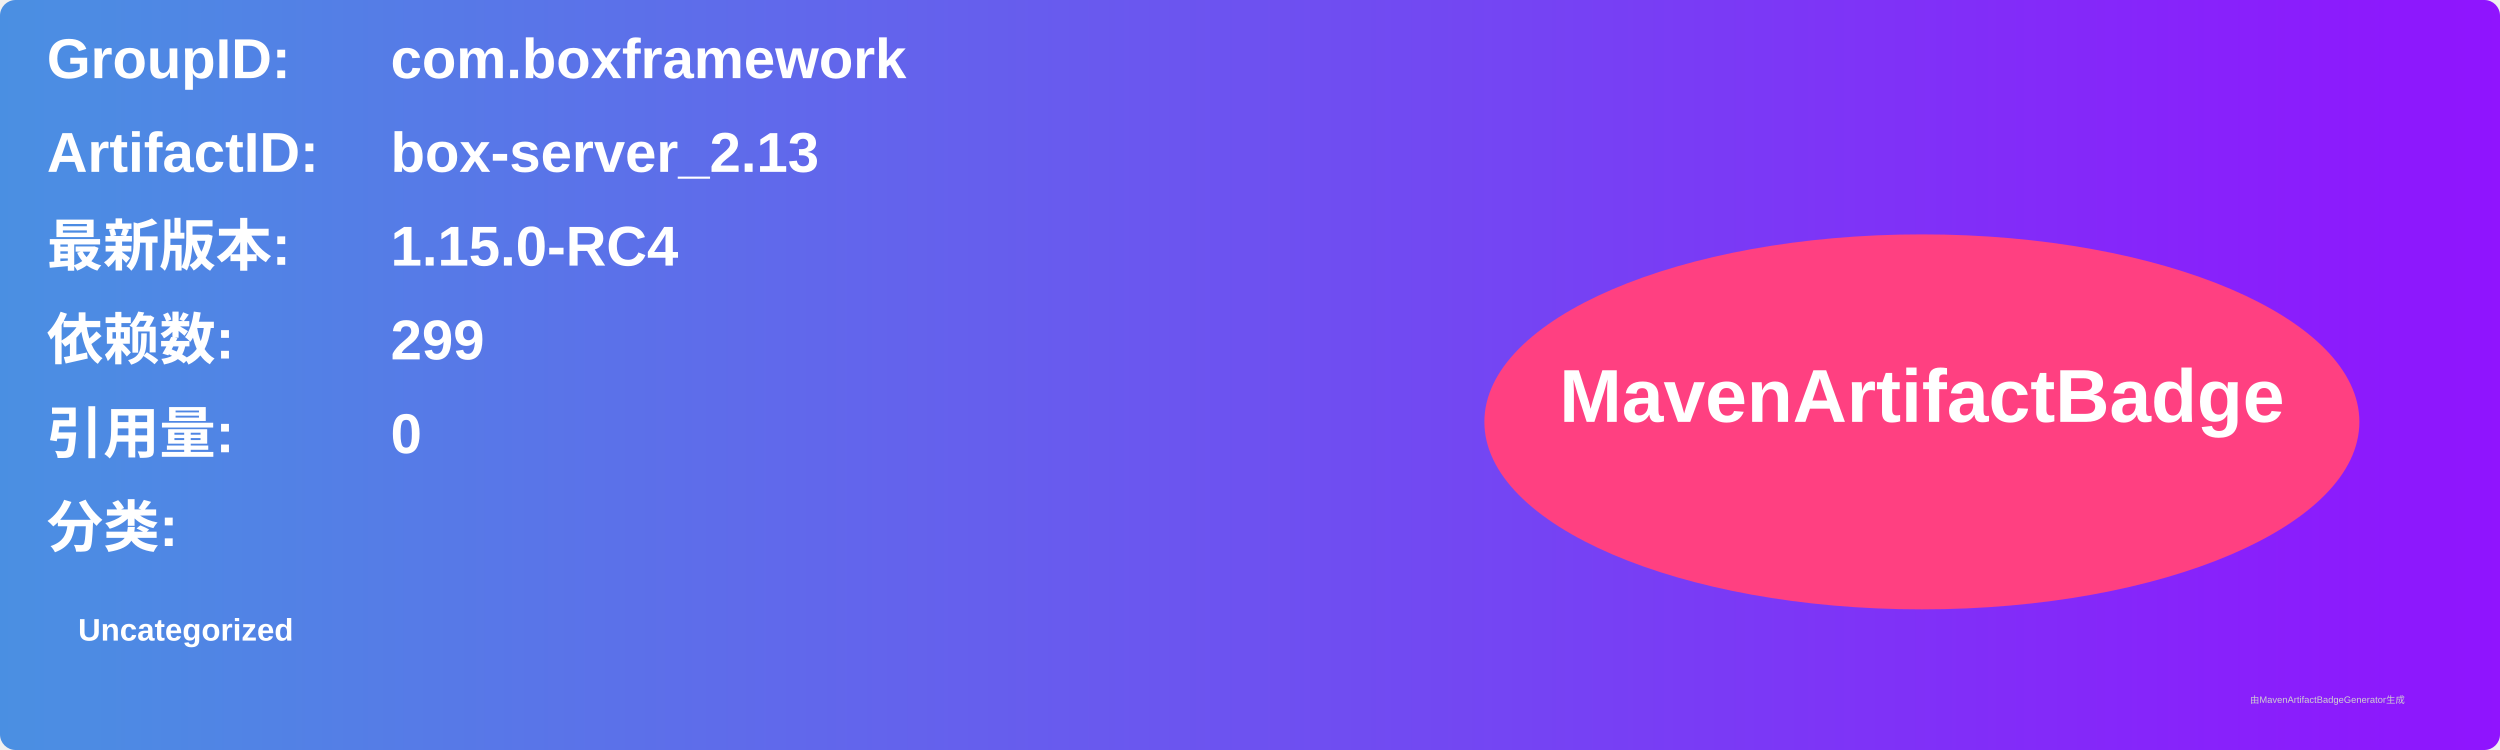
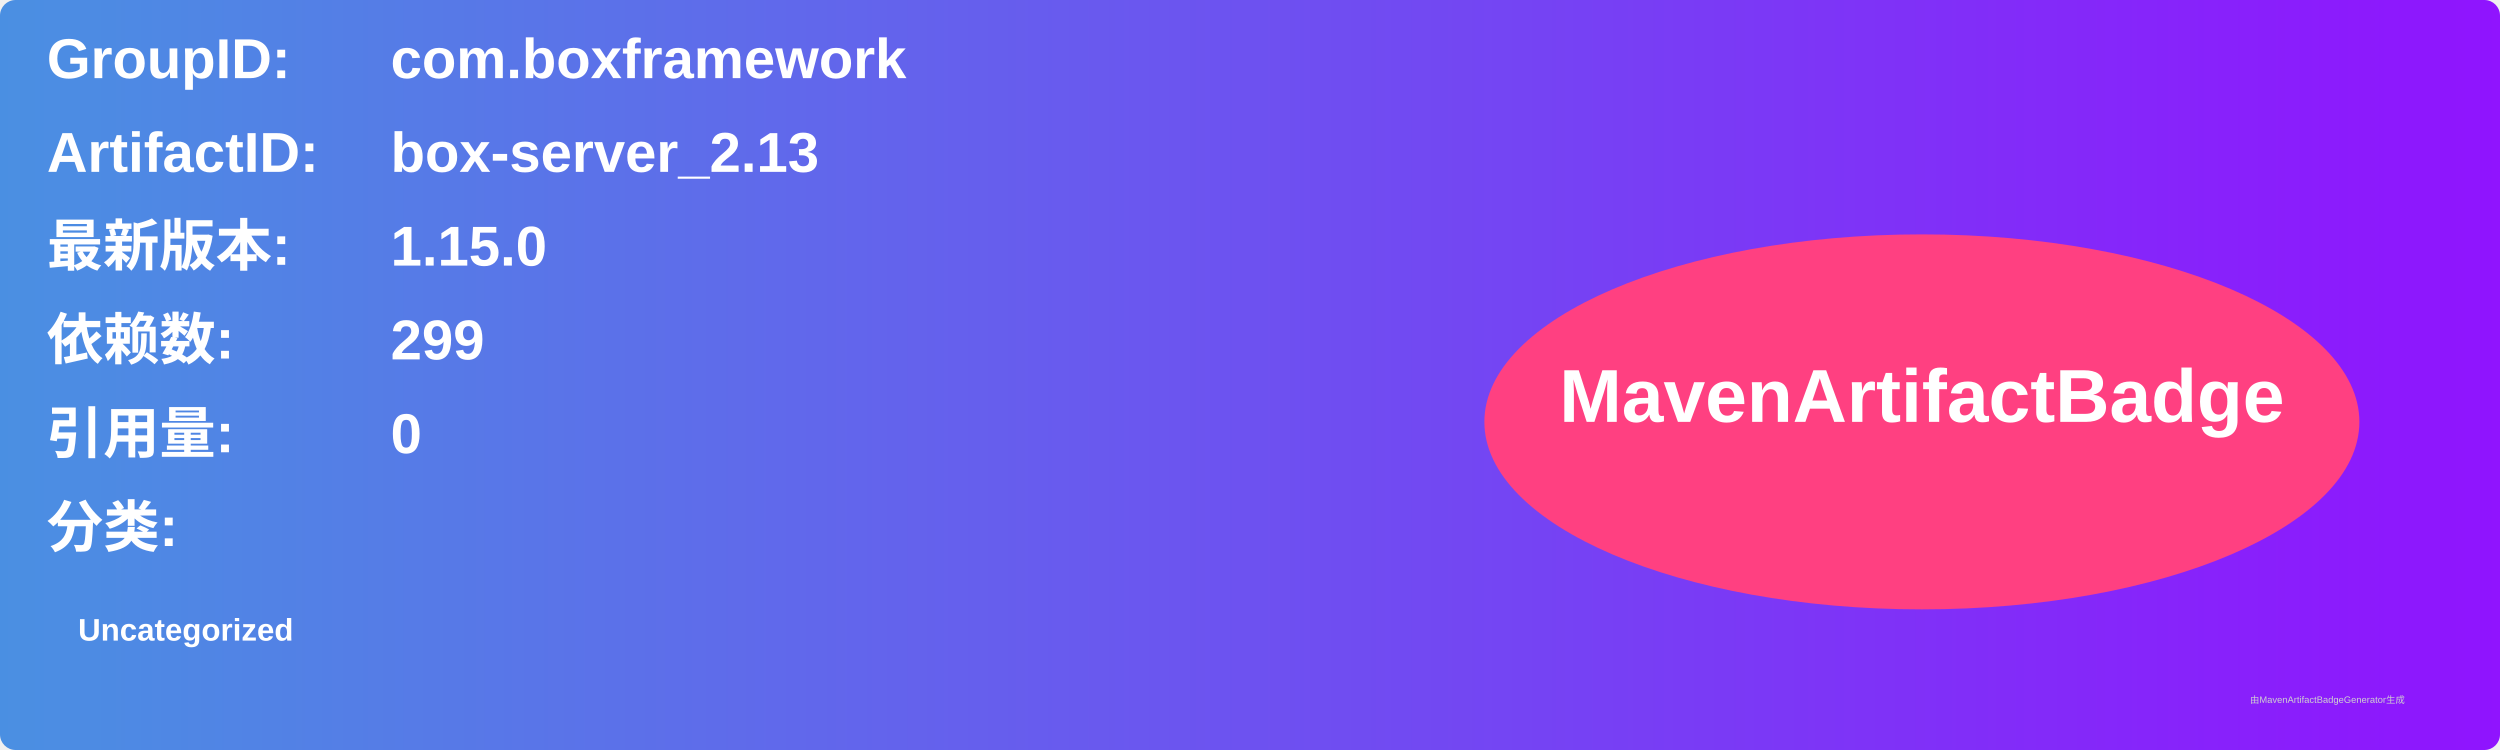
<svg xmlns="http://www.w3.org/2000/svg" width="800" height="240" viewBox="0 0 800 240">
  <linearGradient id="grad" x1="0%" y1="0%" x2="100%" y2="0%">
    <stop offset="0%" stop-color="#4a90e2" />
    <stop offset="100%" stop-color="#9013fe" />
  </linearGradient>
  <rect width="100%" height="100%" rx="5" ry="5" fill="url(#grad)" />
  <g transform="translate(15, 15)">
    <text x="0" y="10" font-family="Arial" font-size="18" fill="white" font-weight="bold" width="260">GroupID:</text>
    <text x="110" y="10" font-family="Arial" font-size="18" fill="white" font-weight="bold" width="460">com.boxframework</text>
    <text x="0" y="40" font-family="Arial" font-size="18" fill="white" font-weight="bold" width="260">ArtifactID:</text>
    <text x="110" y="40" font-family="Arial" font-size="18" fill="white" font-weight="bold" width="460">box-server_2.13</text>
    <text x="0" y="70" font-family="Arial" font-size="18" fill="white" font-weight="bold">最新版本:</text>
    <text x="110" y="70" font-family="Arial" font-size="18" fill="white" font-weight="bold">
-       <tspan font-weight="bold">1.15.0-RC4</tspan>
+       <tspan font-weight="bold">1.15.0</tspan>
    </text>
    <text x="0" y="100" font-family="Arial" font-size="18" fill="white" font-weight="bold">依赖数: </text>
    <text x="110" y="100" font-family="Arial" font-size="18" fill="white">
      <tspan font-weight="bold">299</tspan>
    </text>
    <text x="0" y="130" font-family="Arial" font-size="18" fill="white" font-weight="bold">引用量: </text>
    <text x="110" y="130" font-family="Arial" font-size="18" fill="white">
      <tspan font-weight="bold">0</tspan>
    </text>
    <text x="0" y="160" font-family="Arial" font-size="18" fill="white" font-weight="bold">分类:</text>
    <text x="10" y="190" font-family="Arial" font-size="10" fill="white">
      <tspan font-weight="bold">Uncategorized</tspan>
    </text>
    <ellipse cx="600" cy="120" rx="140" ry="60" fill="#ff4081" />
    <text x="600" y="120" text-anchor="middle" font-family="Arial" font-size="24" fill="white" font-weight="bold">MavenArtifactBadge</text>
  </g>
  <text x="720" y="225" font-family="Arial" font-size="3" fill="#d0d0d0">由MavenArtifactBadgeGenerator生成</text>
</svg>
